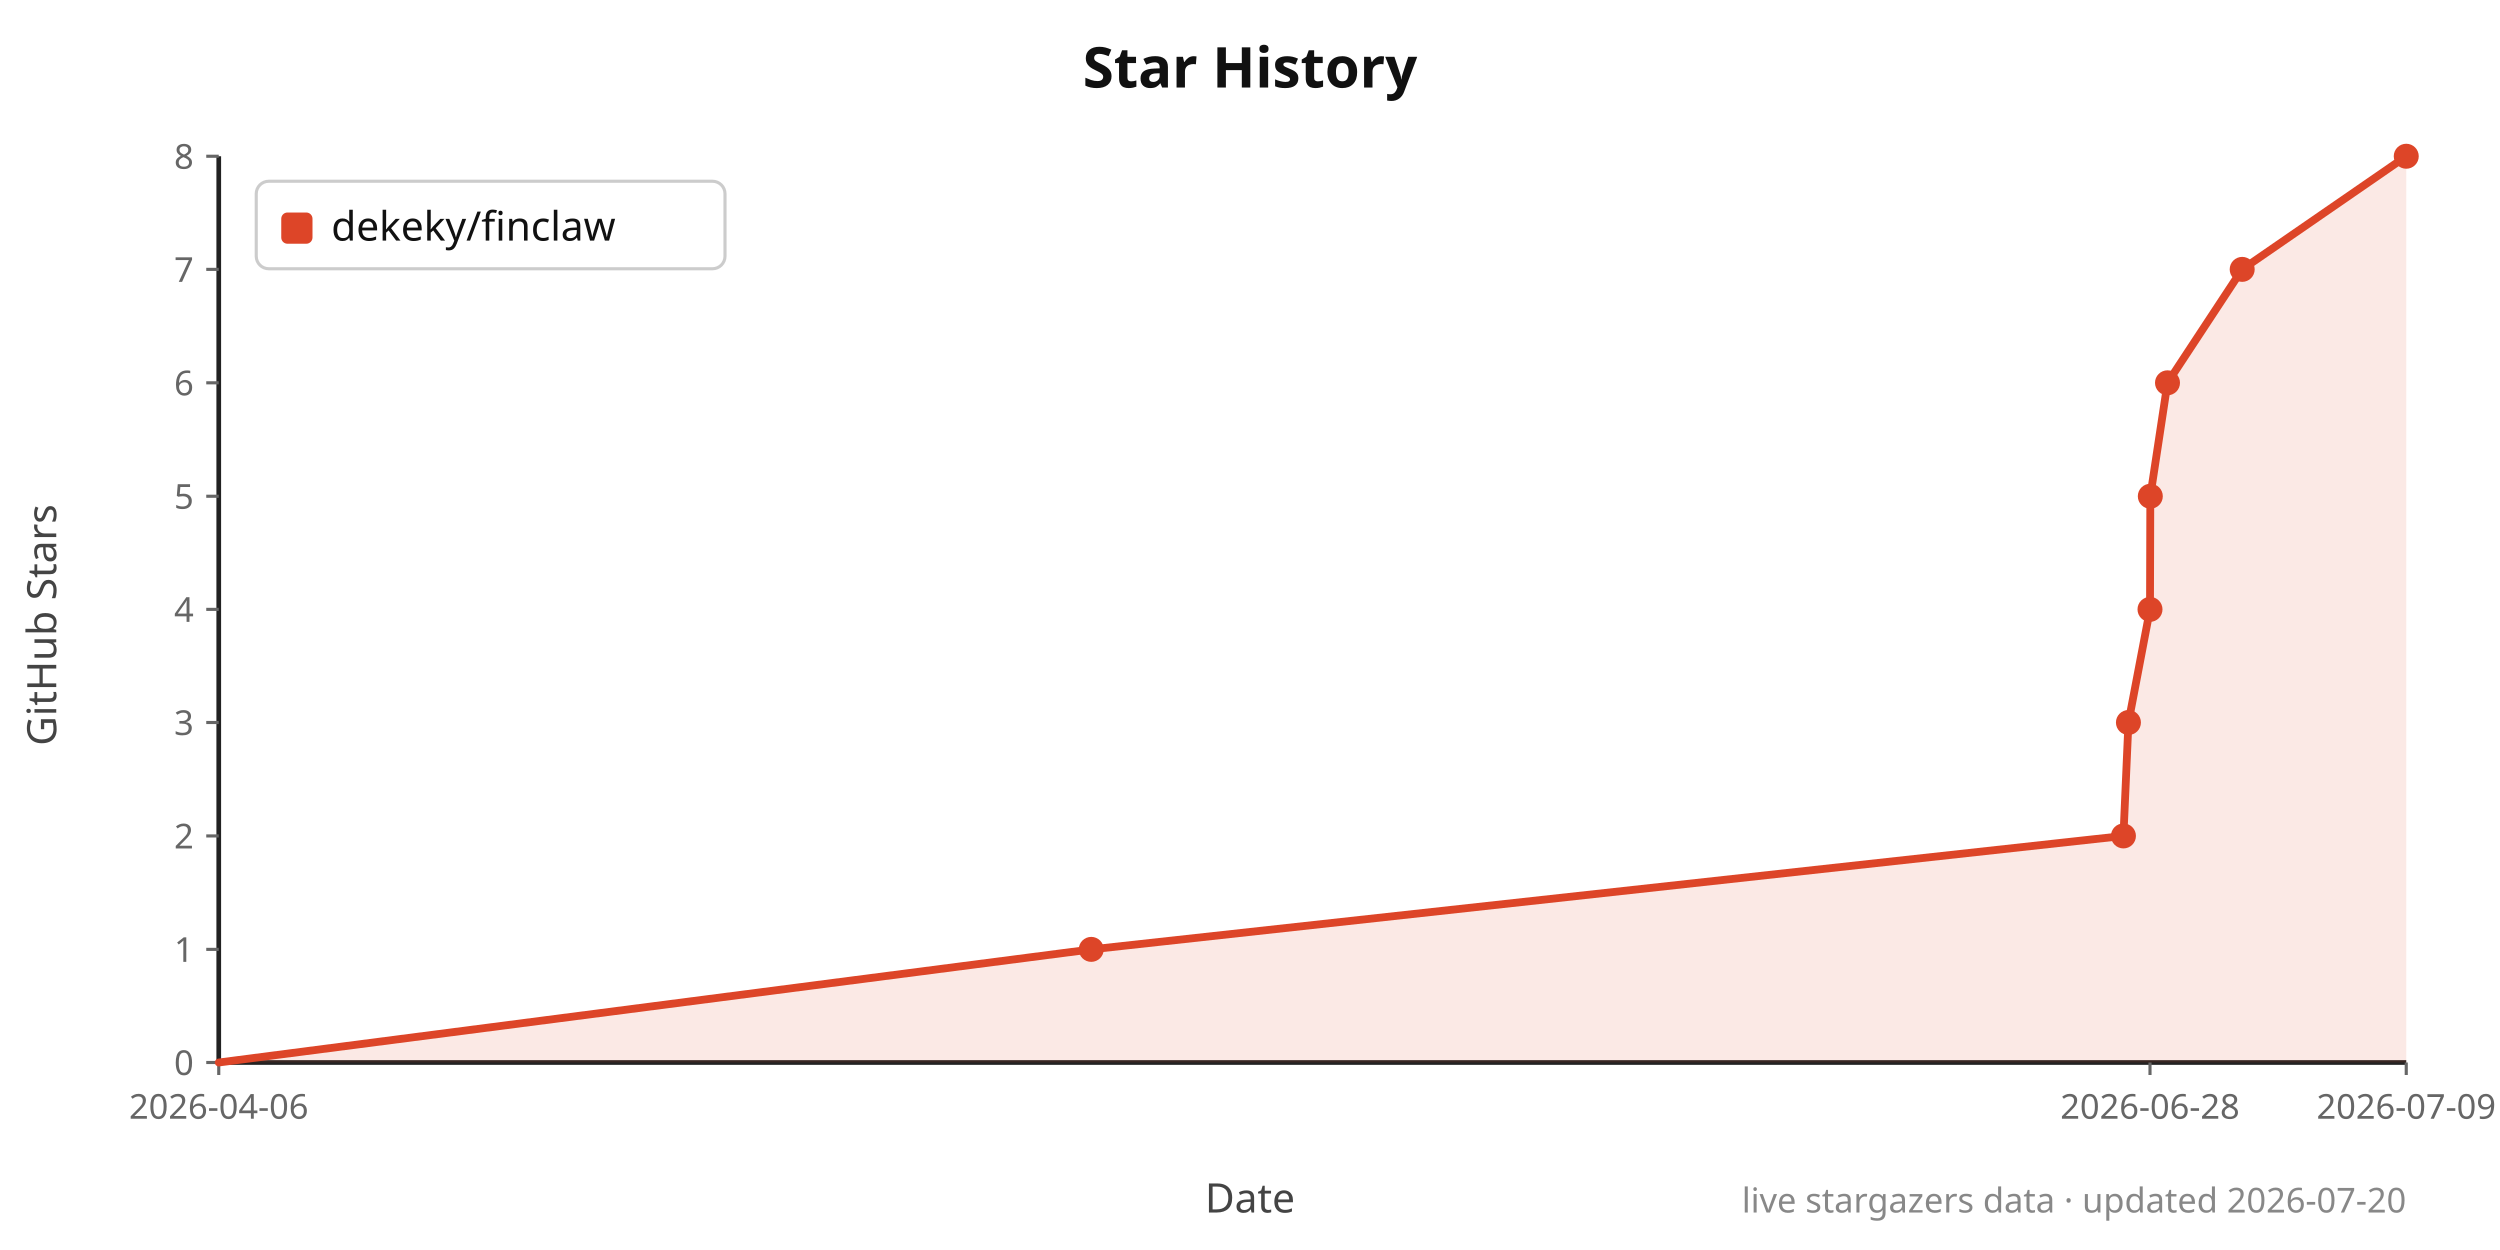
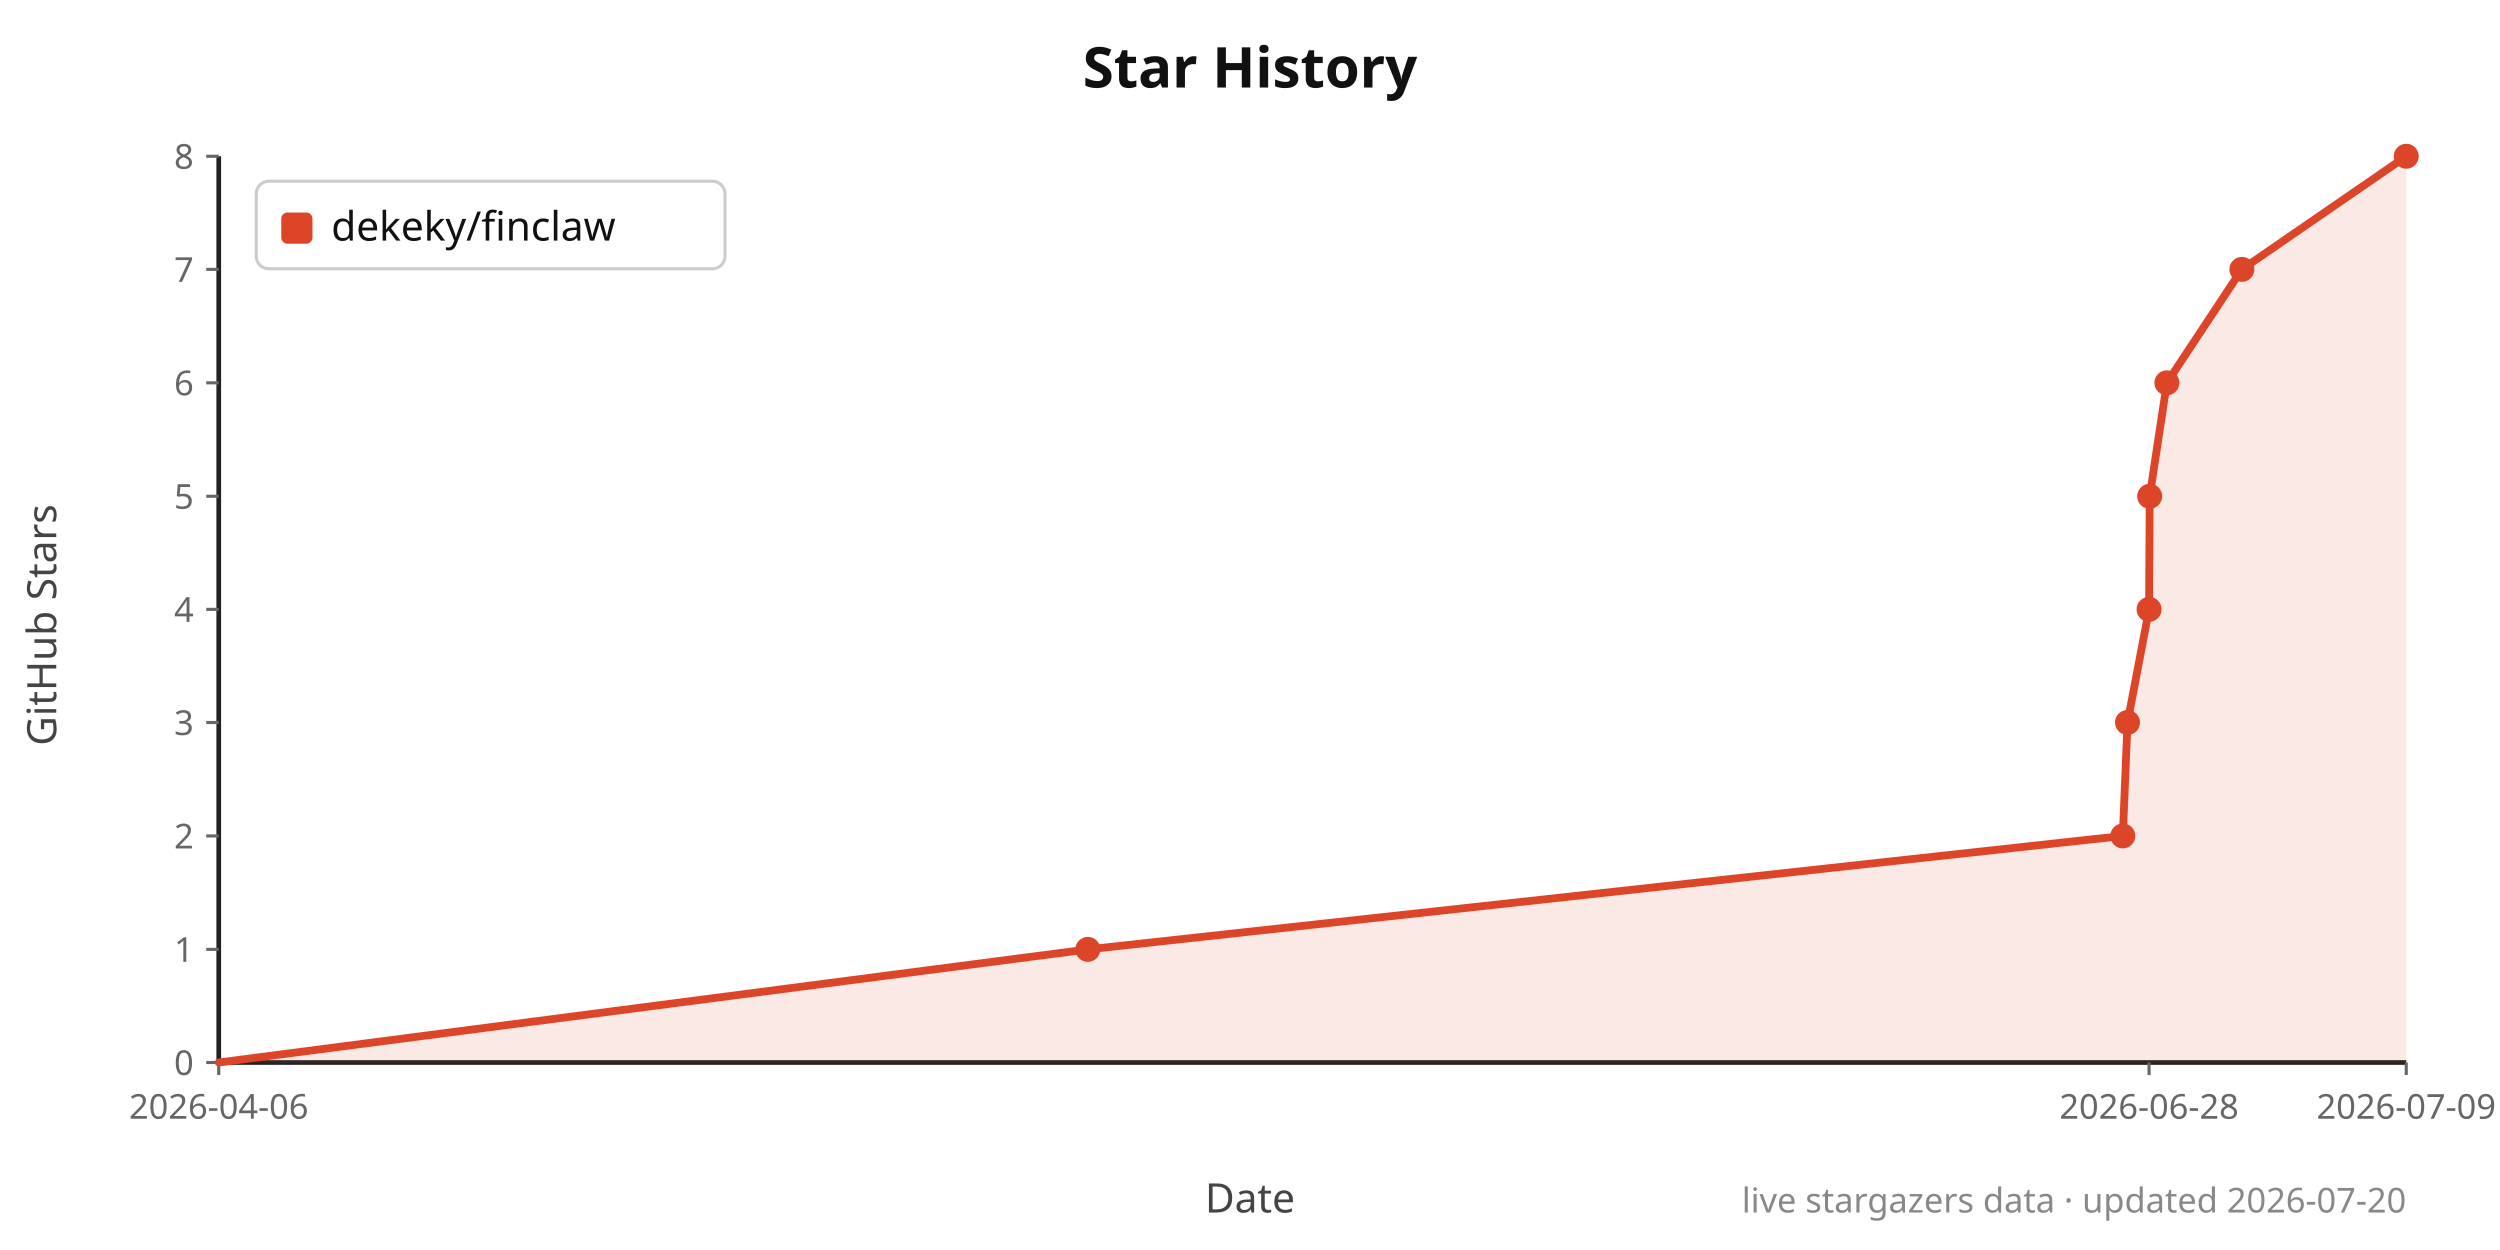
<svg xmlns="http://www.w3.org/2000/svg" width="800" height="400" viewBox="0 0 800 400">
  <rect width="100%" height="100%" fill="#ffffff" />
  <text x="400.0" y="28" text-anchor="middle" font-family="system-ui,sans-serif" font-size="18" font-weight="700" fill="#111">Star History</text>
  <text x="400.0" y="388" text-anchor="middle" font-family="system-ui,sans-serif" font-size="13" fill="#444">Date</text>
  <text x="18" y="200.0" text-anchor="middle" font-family="system-ui,sans-serif" font-size="13" fill="#444" transform="rotate(-90 18 200.0)">GitHub Stars</text>
  <line x1="70" y1="340" x2="770" y2="340" stroke="#222" stroke-width="1.5" />
  <line x1="70" y1="50" x2="70" y2="340" stroke="#222" stroke-width="1.5" />
  <line x1="66" y1="340.0" x2="70" y2="340.0" stroke="#666" stroke-width="1" />
  <text x="62" y="344.0" text-anchor="end" font-family="system-ui,sans-serif" font-size="11" fill="#666">0</text>
  <line x1="66" y1="303.8" x2="70" y2="303.8" stroke="#666" stroke-width="1" />
  <text x="62" y="307.8" text-anchor="end" font-family="system-ui,sans-serif" font-size="11" fill="#666">1</text>
  <line x1="66" y1="267.5" x2="70" y2="267.5" stroke="#666" stroke-width="1" />
  <text x="62" y="271.5" text-anchor="end" font-family="system-ui,sans-serif" font-size="11" fill="#666">2</text>
  <line x1="66" y1="231.2" x2="70" y2="231.2" stroke="#666" stroke-width="1" />
  <text x="62" y="235.2" text-anchor="end" font-family="system-ui,sans-serif" font-size="11" fill="#666">3</text>
  <line x1="66" y1="195.0" x2="70" y2="195.0" stroke="#666" stroke-width="1" />
  <text x="62" y="199.0" text-anchor="end" font-family="system-ui,sans-serif" font-size="11" fill="#666">4</text>
  <line x1="66" y1="158.8" x2="70" y2="158.8" stroke="#666" stroke-width="1" />
  <text x="62" y="162.8" text-anchor="end" font-family="system-ui,sans-serif" font-size="11" fill="#666">5</text>
  <line x1="66" y1="122.5" x2="70" y2="122.5" stroke="#666" stroke-width="1" />
  <text x="62" y="126.5" text-anchor="end" font-family="system-ui,sans-serif" font-size="11" fill="#666">6</text>
  <line x1="66" y1="86.2" x2="70" y2="86.2" stroke="#666" stroke-width="1" />
  <text x="62" y="90.2" text-anchor="end" font-family="system-ui,sans-serif" font-size="11" fill="#666">7</text>
  <line x1="66" y1="50.0" x2="70" y2="50.0" stroke="#666" stroke-width="1" />
  <text x="62" y="54.0" text-anchor="end" font-family="system-ui,sans-serif" font-size="11" fill="#666">8</text>
  <line x1="70.0" y1="340" x2="70.0" y2="344" stroke="#666" stroke-width="1" />
  <text x="70.0" y="358" text-anchor="middle" font-family="system-ui,sans-serif" font-size="11" fill="#666">2026-04-06</text>
-   <line x1="688.0" y1="340" x2="688.0" y2="344" stroke="#666" stroke-width="1" />
-   <text x="688.0" y="358" text-anchor="middle" font-family="system-ui,sans-serif" font-size="11" fill="#666">2026-06-28</text>
+   <line x1="687.7" y1="340" x2="687.7" y2="344" stroke="#666" stroke-width="1" />
+   <text x="687.7" y="358" text-anchor="middle" font-family="system-ui,sans-serif" font-size="11" fill="#666">2026-06-28</text>
  <line x1="770.0" y1="340" x2="770.0" y2="344" stroke="#666" stroke-width="1" />
  <text x="770.0" y="358" text-anchor="middle" font-family="system-ui,sans-serif" font-size="11" fill="#666">2026-07-09</text>
-   <polygon points="70.0,340.0 70.0,340.0 349.2,303.8 679.5,267.5 681.1,231.2 688.0,195.0 688.1,158.8 693.6,122.5 717.5,86.2 770.0,50.0 770.0,340.0" fill="#dd4528" fill-opacity="0.12" />
-   <polyline points="70.0,340.0 349.2,303.8 679.5,267.5 681.1,231.2 688.0,195.0 688.1,158.8 693.6,122.5 717.5,86.2 770.0,50.0" fill="none" stroke="#dd4528" stroke-width="2.5" stroke-linejoin="round" stroke-linecap="round" />
-   <circle cx="349.2" cy="303.8" r="4" fill="#dd4528" />
-   <circle cx="679.5" cy="267.5" r="4" fill="#dd4528" />
-   <circle cx="681.1" cy="231.2" r="4" fill="#dd4528" />
-   <circle cx="688.0" cy="195.0" r="4" fill="#dd4528" />
-   <circle cx="688.1" cy="158.8" r="4" fill="#dd4528" />
-   <circle cx="693.6" cy="122.5" r="4" fill="#dd4528" />
-   <circle cx="717.5" cy="86.2" r="4" fill="#dd4528" />
+   <polygon points="70.0,340.0 70.0,340.0 348.1,303.8 679.3,267.5 680.8,231.2 687.7,195.0 687.9,158.8 693.4,122.5 717.4,86.2 770.0,50.0 770.0,340.0" fill="#dd4528" fill-opacity="0.12" />
+   <polyline points="70.0,340.0 348.1,303.8 679.3,267.5 680.8,231.2 687.7,195.0 687.9,158.8 693.4,122.5 717.4,86.2 770.0,50.0" fill="none" stroke="#dd4528" stroke-width="2.5" stroke-linejoin="round" stroke-linecap="round" />
+   <circle cx="348.1" cy="303.8" r="4" fill="#dd4528" />
+   <circle cx="679.3" cy="267.5" r="4" fill="#dd4528" />
+   <circle cx="680.8" cy="231.2" r="4" fill="#dd4528" />
+   <circle cx="687.7" cy="195.0" r="4" fill="#dd4528" />
+   <circle cx="687.9" cy="158.8" r="4" fill="#dd4528" />
+   <circle cx="693.4" cy="122.5" r="4" fill="#dd4528" />
+   <circle cx="717.4" cy="86.2" r="4" fill="#dd4528" />
  <circle cx="770.0" cy="50.0" r="4" fill="#dd4528" />
  <rect x="82" y="58" width="150" height="28" rx="4" fill="#fff" stroke="#ccc" />
  <rect x="90" y="68" width="10" height="10" rx="2" fill="#dd4528" />
  <text x="106" y="77" font-family="system-ui,sans-serif" font-size="13" fill="#111">dekeky/finclaw</text>
  <text x="770" y="388" text-anchor="end" font-family="system-ui,sans-serif" font-size="11" fill="#888">live stargazers data · updated 2026-07-20</text>
</svg>
